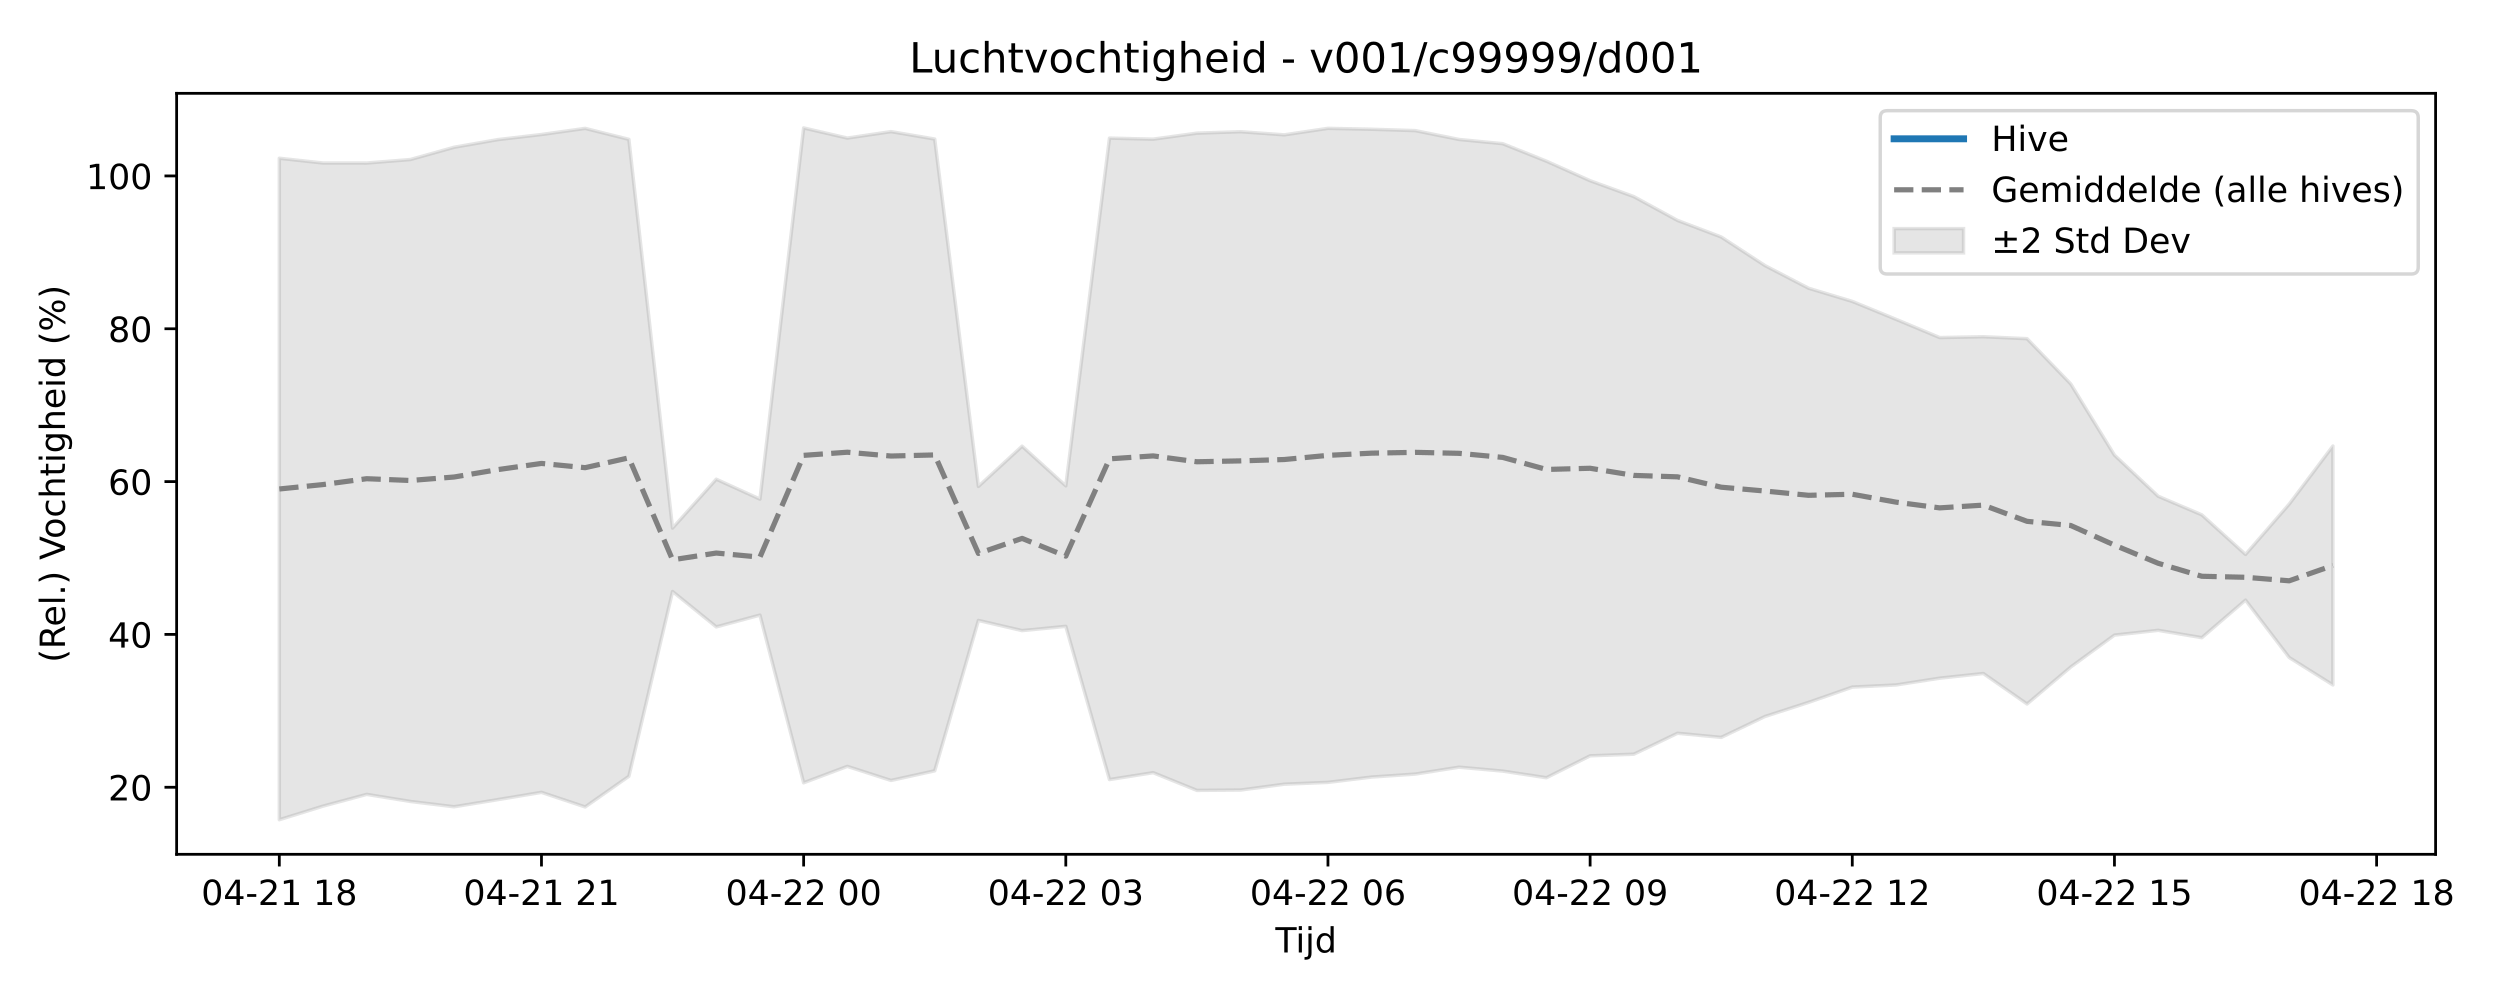
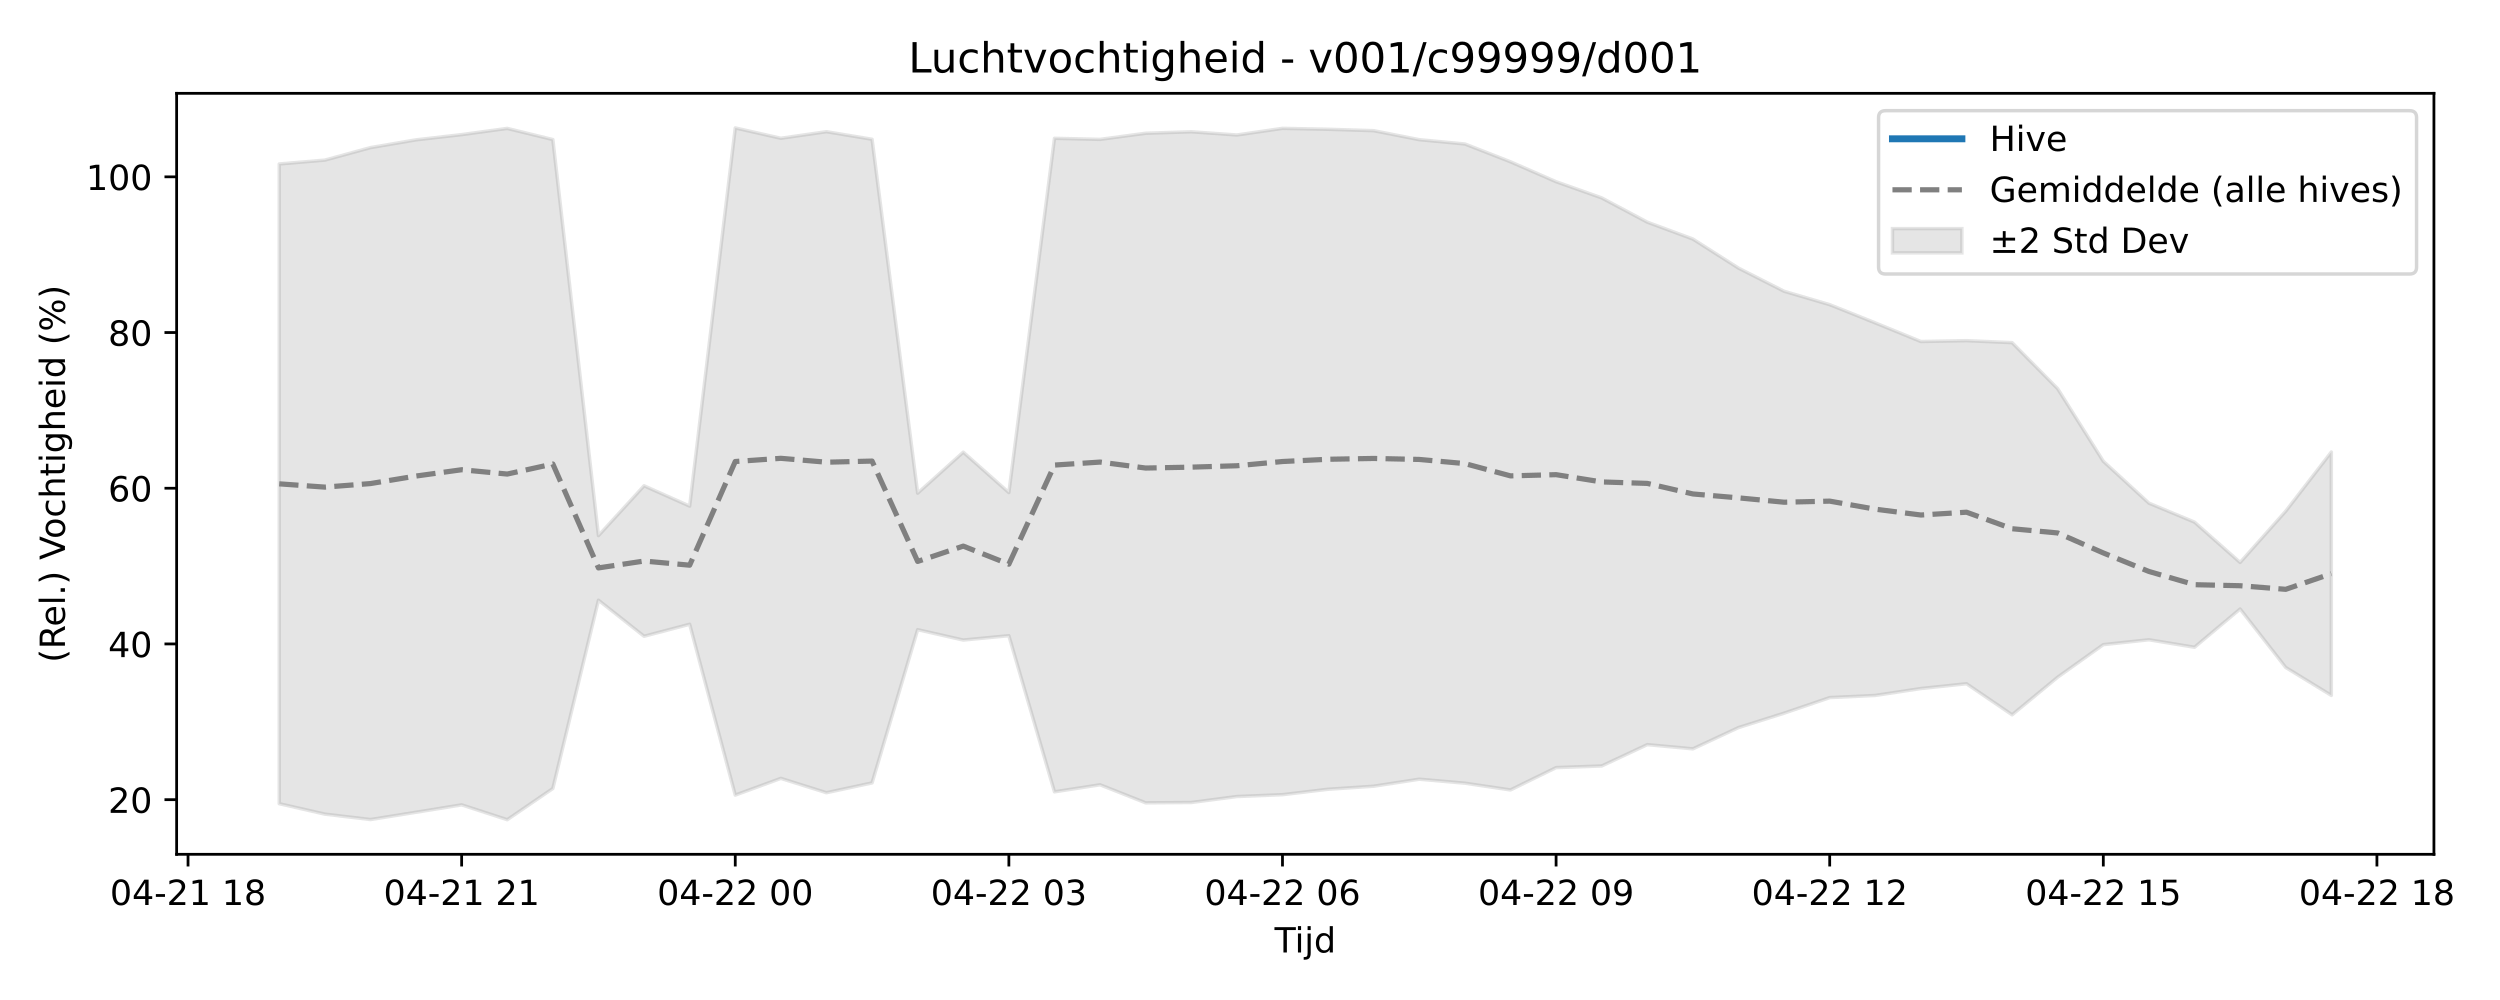
<svg xmlns="http://www.w3.org/2000/svg" xmlns:xlink="http://www.w3.org/1999/xlink" width="720pt" height="288pt" viewBox="0 0 720 288" version="1.1">
  <defs>
    <style type="text/css">*{stroke-linejoin: round; stroke-linecap: butt}</style>
  </defs>
  <g id="figure_1">
    <g id="patch_1">
      <path d="M 0 288  L 720 288  L 720 0  L 0 0  z " style="fill: #ffffff" />
    </g>
    <g id="axes_1">
      <g id="patch_2">
-         <path d="M 50.87 246.04  L 701.451 246.04  L 701.451 26.88  L 50.87 26.88  z " style="fill: #ffffff" />
+         <path d="M 50.87 246.04  L 700.971 246.04  L 700.971 26.88  L 50.87 26.88  z " style="fill: #ffffff" />
      </g>
      <g id="FillBetweenPolyCollection_1">
        <defs>
-           <path id="m9d5ec2660a" d="M 80.442 -242.424  L 80.442 -51.922  L 93.026 -55.831  L 105.609 -59.218  L 118.193 -57.177  L 130.777 -55.649  L 143.361 -57.706  L 155.944 -59.8  L 168.528 -55.598  L 181.112 -64.424  L 193.696 -117.65  L 206.279 -107.456  L 218.863 -110.847  L 231.447 -62.554  L 244.031 -67.284  L 256.615 -63.228  L 269.198 -66.004  L 281.782 -109.317  L 294.366 -106.383  L 306.95 -107.613  L 319.533 -63.48  L 332.117 -65.472  L 344.701 -60.367  L 357.285 -60.465  L 369.868 -62.15  L 382.452 -62.674  L 395.036 -64.206  L 407.62 -65.066  L 420.203 -67.052  L 432.787 -65.922  L 445.371 -64.011  L 457.955 -70.328  L 470.539 -70.791  L 483.122 -76.82  L 495.706 -75.627  L 508.29 -81.644  L 520.874 -85.718  L 533.457 -90.118  L 546.041 -90.728  L 558.625 -92.684  L 571.209 -94.032  L 583.792 -85.253  L 596.376 -95.896  L 608.96 -105.088  L 621.544 -106.466  L 634.127 -104.348  L 646.711 -115.164  L 659.295 -98.63  L 671.879 -90.738  L 671.879 -159.544  L 671.879 -159.544  L 659.295 -142.825  L 646.711 -128.321  L 634.127 -139.724  L 621.544 -145.088  L 608.96 -156.932  L 596.376 -177.421  L 583.792 -190.46  L 571.209 -191.023  L 558.625 -190.78  L 546.041 -196.038  L 533.457 -201.196  L 520.874 -204.985  L 508.29 -211.529  L 495.706 -219.746  L 483.122 -224.52  L 470.539 -231.38  L 457.955 -235.951  L 445.371 -241.583  L 432.787 -246.617  L 420.203 -247.835  L 407.62 -250.382  L 395.036 -250.778  L 382.452 -251.039  L 369.868 -249.166  L 357.285 -250.069  L 344.701 -249.654  L 332.117 -247.923  L 319.533 -248.227  L 306.95 -148.073  L 294.366 -159.5  L 281.782 -147.91  L 269.198 -247.953  L 256.615 -250.094  L 244.031 -248.238  L 231.447 -251.158  L 218.863 -144.253  L 206.279 -149.991  L 193.696 -135.909  L 181.112 -247.87  L 168.528 -251.023  L 155.944 -249.266  L 143.361 -247.79  L 130.777 -245.593  L 118.193 -242.06  L 105.609 -241.046  L 93.026 -241.058  L 80.442 -242.424  z " style="stroke: #808080; stroke-opacity: 0.2" />
+           <path id="mf979c903cd" d="M 80.42 -240.776  L 80.42 -56.536  L 93.553 -53.53  L 106.687 -51.973  L 119.82 -54.07  L 132.953 -56.203  L 146.087 -51.922  L 159.22 -60.914  L 172.354 -115.14  L 185.487 -104.755  L 198.62 -108.21  L 211.754 -59.009  L 224.887 -63.827  L 238.02 -59.695  L 251.154 -62.524  L 264.287 -106.651  L 277.42 -103.662  L 290.554 -104.915  L 303.687 -59.952  L 316.82 -61.981  L 329.954 -56.78  L 343.087 -56.88  L 356.22 -58.597  L 369.354 -59.13  L 382.487 -60.692  L 395.62 -61.568  L 408.754 -63.591  L 421.887 -62.44  L 435.021 -60.493  L 448.154 -66.929  L 461.287 -67.4  L 474.421 -73.543  L 487.554 -72.328  L 500.687 -78.457  L 513.821 -82.608  L 526.954 -87.091  L 540.087 -87.712  L 553.221 -89.705  L 566.354 -91.078  L 579.487 -82.134  L 592.621 -92.977  L 605.754 -102.342  L 618.887 -103.746  L 632.021 -101.588  L 645.154 -112.608  L 658.288 -95.763  L 671.421 -87.723  L 671.421 -157.822  L 671.421 -157.822  L 658.288 -140.788  L 645.154 -126.011  L 632.021 -137.629  L 618.887 -143.094  L 605.754 -155.161  L 592.621 -176.035  L 579.487 -189.319  L 566.354 -189.892  L 553.221 -189.645  L 540.087 -195.002  L 526.954 -200.256  L 513.821 -204.117  L 500.687 -210.784  L 487.554 -219.155  L 474.421 -224.019  L 461.287 -231.008  L 448.154 -235.665  L 435.021 -241.403  L 421.887 -246.531  L 408.754 -247.772  L 395.62 -250.368  L 382.487 -250.771  L 369.354 -251.037  L 356.22 -249.128  L 343.087 -250.048  L 329.954 -249.625  L 316.82 -247.862  L 303.687 -248.172  L 290.554 -146.135  L 277.42 -157.777  L 264.287 -145.969  L 251.154 -247.893  L 238.02 -250.074  L 224.887 -248.183  L 211.754 -251.158  L 198.62 -142.243  L 185.487 -148.089  L 172.354 -133.743  L 159.22 -247.809  L 146.087 -251.021  L 132.953 -249.231  L 119.82 -247.727  L 106.687 -245.488  L 93.553 -241.889  L 80.42 -240.776  z " style="stroke: #808080; stroke-opacity: 0.2" />
        </defs>
-         <g clip-path="url(#p3c7516dc18)">
-           <use xlink:href="#m9d5ec2660a" x="0" y="288" style="fill: #808080; fill-opacity: 0.2; stroke: #808080; stroke-opacity: 0.2" />
+         <g clip-path="url(#p09853d52ad)">
+           <use xlink:href="#mf979c903cd" x="0" y="288" style="fill: #808080; fill-opacity: 0.2; stroke: #808080; stroke-opacity: 0.2" />
        </g>
      </g>
      <g id="matplotlib.axis_1">
        <g id="xtick_1">
          <g id="line2d_1">
            <defs>
-               <path id="m59878575d3" d="M 0 0  L 0 3.5  " style="stroke: #000000; stroke-width: 0.8" />
-             </defs>
-             <g>
-               <use xlink:href="#m59878575d3" x="80.442" y="246.04" style="stroke: #000000; stroke-width: 0.8" />
+               <path id="ma075dbc2ef" d="M 0 0  L 0 3.5  " style="stroke: #000000; stroke-width: 0.8" />
+             </defs>
+             <g>
+               <use xlink:href="#ma075dbc2ef" x="54.153" y="246.04" style="stroke: #000000; stroke-width: 0.8" />
            </g>
          </g>
          <g id="text_1">
-             <g transform="translate(57.96138 260.6384) scale(0.1 -0.1)">
+             <g transform="translate(31.67287 260.6384) scale(0.1 -0.1)">
              <defs>
                <path id="DejaVuSans-30" d="M 2034 4250  Q 1547 4250 1301 3770  Q 1056 3291 1056 2328  Q 1056 1369 1301 889  Q 1547 409 2034 409  Q 2525 409 2770 889  Q 3016 1369 3016 2328  Q 3016 3291 2770 3770  Q 2525 4250 2034 4250  z M 2034 4750  Q 2819 4750 3233 4129  Q 3647 3509 3647 2328  Q 3647 1150 3233 529  Q 2819 -91 2034 -91  Q 1250 -91 836 529  Q 422 1150 422 2328  Q 422 3509 836 4129  Q 1250 4750 2034 4750  z " transform="scale(0.015625)" />
                <path id="DejaVuSans-34" d="M 2419 4116  L 825 1625  L 2419 1625  L 2419 4116  z M 2253 4666  L 3047 4666  L 3047 1625  L 3713 1625  L 3713 1100  L 3047 1100  L 3047 0  L 2419 0  L 2419 1100  L 313 1100  L 313 1709  L 2253 4666  z " transform="scale(0.015625)" />
                <path id="DejaVuSans-2d" d="M 313 2009  L 1997 2009  L 1997 1497  L 313 1497  L 313 2009  z " transform="scale(0.015625)" />
                <path id="DejaVuSans-32" d="M 1228 531  L 3431 531  L 3431 0  L 469 0  L 469 531  Q 828 903 1448 1529  Q 2069 2156 2228 2338  Q 2531 2678 2651 2914  Q 2772 3150 2772 3378  Q 2772 3750 2511 3984  Q 2250 4219 1831 4219  Q 1534 4219 1204 4116  Q 875 4013 500 3803  L 500 4441  Q 881 4594 1212 4672  Q 1544 4750 1819 4750  Q 2544 4750 2975 4387  Q 3406 4025 3406 3419  Q 3406 3131 3298 2873  Q 3191 2616 2906 2266  Q 2828 2175 2409 1742  Q 1991 1309 1228 531  z " transform="scale(0.015625)" />
                <path id="DejaVuSans-31" d="M 794 531  L 1825 531  L 1825 4091  L 703 3866  L 703 4441  L 1819 4666  L 2450 4666  L 2450 531  L 3481 531  L 3481 0  L 794 0  L 794 531  z " transform="scale(0.015625)" />
                <path id="DejaVuSans-20" transform="scale(0.015625)" />
                <path id="DejaVuSans-38" d="M 2034 2216  Q 1584 2216 1326 1975  Q 1069 1734 1069 1313  Q 1069 891 1326 650  Q 1584 409 2034 409  Q 2484 409 2743 651  Q 3003 894 3003 1313  Q 3003 1734 2745 1975  Q 2488 2216 2034 2216  z M 1403 2484  Q 997 2584 770 2862  Q 544 3141 544 3541  Q 544 4100 942 4425  Q 1341 4750 2034 4750  Q 2731 4750 3128 4425  Q 3525 4100 3525 3541  Q 3525 3141 3298 2862  Q 3072 2584 2669 2484  Q 3125 2378 3379 2068  Q 3634 1759 3634 1313  Q 3634 634 3220 271  Q 2806 -91 2034 -91  Q 1263 -91 848 271  Q 434 634 434 1313  Q 434 1759 690 2068  Q 947 2378 1403 2484  z M 1172 3481  Q 1172 3119 1398 2916  Q 1625 2713 2034 2713  Q 2441 2713 2670 2916  Q 2900 3119 2900 3481  Q 2900 3844 2670 4047  Q 2441 4250 2034 4250  Q 1625 4250 1398 4047  Q 1172 3844 1172 3481  z " transform="scale(0.015625)" />
              </defs>
              <use xlink:href="#DejaVuSans-30" />
              <use xlink:href="#DejaVuSans-34" transform="translate(63.62305 0)" />
              <use xlink:href="#DejaVuSans-2d" transform="translate(127.2461 0)" />
              <use xlink:href="#DejaVuSans-32" transform="translate(163.3301 0)" />
              <use xlink:href="#DejaVuSans-31" transform="translate(226.9531 0)" />
              <use xlink:href="#DejaVuSans-20" transform="translate(290.5762 0)" />
              <use xlink:href="#DejaVuSans-31" transform="translate(322.3633 0)" />
              <use xlink:href="#DejaVuSans-38" transform="translate(385.9863 0)" />
            </g>
          </g>
        </g>
        <g id="xtick_2">
          <g id="line2d_2">
            <g>
-               <use xlink:href="#m59878575d3" x="155.944" y="246.04" style="stroke: #000000; stroke-width: 0.8" />
+               <use xlink:href="#ma075dbc2ef" x="132.953" y="246.04" style="stroke: #000000; stroke-width: 0.8" />
            </g>
          </g>
          <g id="text_2">
-             <g transform="translate(133.464 260.6384) scale(0.1 -0.1)">
+             <g transform="translate(110.473 260.6384) scale(0.1 -0.1)">
              <use xlink:href="#DejaVuSans-30" />
              <use xlink:href="#DejaVuSans-34" transform="translate(63.62305 0)" />
              <use xlink:href="#DejaVuSans-2d" transform="translate(127.2461 0)" />
              <use xlink:href="#DejaVuSans-32" transform="translate(163.3301 0)" />
              <use xlink:href="#DejaVuSans-31" transform="translate(226.9531 0)" />
              <use xlink:href="#DejaVuSans-20" transform="translate(290.5762 0)" />
              <use xlink:href="#DejaVuSans-32" transform="translate(322.3633 0)" />
              <use xlink:href="#DejaVuSans-31" transform="translate(385.9863 0)" />
            </g>
          </g>
        </g>
        <g id="xtick_3">
          <g id="line2d_3">
            <g>
-               <use xlink:href="#m59878575d3" x="231.447" y="246.04" style="stroke: #000000; stroke-width: 0.8" />
+               <use xlink:href="#ma075dbc2ef" x="211.754" y="246.04" style="stroke: #000000; stroke-width: 0.8" />
            </g>
          </g>
          <g id="text_3">
-             <g transform="translate(208.9665 260.6384) scale(0.1 -0.1)">
+             <g transform="translate(189.2731 260.6384) scale(0.1 -0.1)">
              <use xlink:href="#DejaVuSans-30" />
              <use xlink:href="#DejaVuSans-34" transform="translate(63.62305 0)" />
              <use xlink:href="#DejaVuSans-2d" transform="translate(127.2461 0)" />
              <use xlink:href="#DejaVuSans-32" transform="translate(163.3301 0)" />
              <use xlink:href="#DejaVuSans-32" transform="translate(226.9531 0)" />
              <use xlink:href="#DejaVuSans-20" transform="translate(290.5762 0)" />
              <use xlink:href="#DejaVuSans-30" transform="translate(322.3633 0)" />
              <use xlink:href="#DejaVuSans-30" transform="translate(385.9863 0)" />
            </g>
          </g>
        </g>
        <g id="xtick_4">
          <g id="line2d_4">
            <g>
-               <use xlink:href="#m59878575d3" x="306.95" y="246.04" style="stroke: #000000; stroke-width: 0.8" />
+               <use xlink:href="#ma075dbc2ef" x="290.554" y="246.04" style="stroke: #000000; stroke-width: 0.8" />
            </g>
          </g>
          <g id="text_4">
-             <g transform="translate(284.4691 260.6384) scale(0.1 -0.1)">
+             <g transform="translate(268.0732 260.6384) scale(0.1 -0.1)">
              <defs>
                <path id="DejaVuSans-33" d="M 2597 2516  Q 3050 2419 3304 2112  Q 3559 1806 3559 1356  Q 3559 666 3084 287  Q 2609 -91 1734 -91  Q 1441 -91 1130 -33  Q 819 25 488 141  L 488 750  Q 750 597 1062 519  Q 1375 441 1716 441  Q 2309 441 2620 675  Q 2931 909 2931 1356  Q 2931 1769 2642 2001  Q 2353 2234 1838 2234  L 1294 2234  L 1294 2753  L 1863 2753  Q 2328 2753 2575 2939  Q 2822 3125 2822 3475  Q 2822 3834 2567 4026  Q 2313 4219 1838 4219  Q 1578 4219 1281 4162  Q 984 4106 628 3988  L 628 4550  Q 988 4650 1302 4700  Q 1616 4750 1894 4750  Q 2613 4750 3031 4423  Q 3450 4097 3450 3541  Q 3450 3153 3228 2886  Q 3006 2619 2597 2516  z " transform="scale(0.015625)" />
              </defs>
              <use xlink:href="#DejaVuSans-30" />
              <use xlink:href="#DejaVuSans-34" transform="translate(63.62305 0)" />
              <use xlink:href="#DejaVuSans-2d" transform="translate(127.2461 0)" />
              <use xlink:href="#DejaVuSans-32" transform="translate(163.3301 0)" />
              <use xlink:href="#DejaVuSans-32" transform="translate(226.9531 0)" />
              <use xlink:href="#DejaVuSans-20" transform="translate(290.5762 0)" />
              <use xlink:href="#DejaVuSans-30" transform="translate(322.3633 0)" />
              <use xlink:href="#DejaVuSans-33" transform="translate(385.9863 0)" />
            </g>
          </g>
        </g>
        <g id="xtick_5">
          <g id="line2d_5">
            <g>
-               <use xlink:href="#m59878575d3" x="382.452" y="246.04" style="stroke: #000000; stroke-width: 0.8" />
+               <use xlink:href="#ma075dbc2ef" x="369.354" y="246.04" style="stroke: #000000; stroke-width: 0.8" />
            </g>
          </g>
          <g id="text_5">
-             <g transform="translate(359.9717 260.6384) scale(0.1 -0.1)">
+             <g transform="translate(346.8733 260.6384) scale(0.1 -0.1)">
              <defs>
                <path id="DejaVuSans-36" d="M 2113 2584  Q 1688 2584 1439 2293  Q 1191 2003 1191 1497  Q 1191 994 1439 701  Q 1688 409 2113 409  Q 2538 409 2786 701  Q 3034 994 3034 1497  Q 3034 2003 2786 2293  Q 2538 2584 2113 2584  z M 3366 4563  L 3366 3988  Q 3128 4100 2886 4159  Q 2644 4219 2406 4219  Q 1781 4219 1451 3797  Q 1122 3375 1075 2522  Q 1259 2794 1537 2939  Q 1816 3084 2150 3084  Q 2853 3084 3261 2657  Q 3669 2231 3669 1497  Q 3669 778 3244 343  Q 2819 -91 2113 -91  Q 1303 -91 875 529  Q 447 1150 447 2328  Q 447 3434 972 4092  Q 1497 4750 2381 4750  Q 2619 4750 2861 4703  Q 3103 4656 3366 4563  z " transform="scale(0.015625)" />
              </defs>
              <use xlink:href="#DejaVuSans-30" />
              <use xlink:href="#DejaVuSans-34" transform="translate(63.62305 0)" />
              <use xlink:href="#DejaVuSans-2d" transform="translate(127.2461 0)" />
              <use xlink:href="#DejaVuSans-32" transform="translate(163.3301 0)" />
              <use xlink:href="#DejaVuSans-32" transform="translate(226.9531 0)" />
              <use xlink:href="#DejaVuSans-20" transform="translate(290.5762 0)" />
              <use xlink:href="#DejaVuSans-30" transform="translate(322.3633 0)" />
              <use xlink:href="#DejaVuSans-36" transform="translate(385.9863 0)" />
            </g>
          </g>
        </g>
        <g id="xtick_6">
          <g id="line2d_6">
            <g>
-               <use xlink:href="#m59878575d3" x="457.955" y="246.04" style="stroke: #000000; stroke-width: 0.8" />
+               <use xlink:href="#ma075dbc2ef" x="448.154" y="246.04" style="stroke: #000000; stroke-width: 0.8" />
            </g>
          </g>
          <g id="text_6">
-             <g transform="translate(435.4743 260.6384) scale(0.1 -0.1)">
+             <g transform="translate(425.6734 260.6384) scale(0.1 -0.1)">
              <defs>
                <path id="DejaVuSans-39" d="M 703 97  L 703 672  Q 941 559 1184 500  Q 1428 441 1663 441  Q 2288 441 2617 861  Q 2947 1281 2994 2138  Q 2813 1869 2534 1725  Q 2256 1581 1919 1581  Q 1219 1581 811 2004  Q 403 2428 403 3163  Q 403 3881 828 4315  Q 1253 4750 1959 4750  Q 2769 4750 3195 4129  Q 3622 3509 3622 2328  Q 3622 1225 3098 567  Q 2575 -91 1691 -91  Q 1453 -91 1209 -44  Q 966 3 703 97  z M 1959 2075  Q 2384 2075 2632 2365  Q 2881 2656 2881 3163  Q 2881 3666 2632 3958  Q 2384 4250 1959 4250  Q 1534 4250 1286 3958  Q 1038 3666 1038 3163  Q 1038 2656 1286 2365  Q 1534 2075 1959 2075  z " transform="scale(0.015625)" />
              </defs>
              <use xlink:href="#DejaVuSans-30" />
              <use xlink:href="#DejaVuSans-34" transform="translate(63.62305 0)" />
              <use xlink:href="#DejaVuSans-2d" transform="translate(127.2461 0)" />
              <use xlink:href="#DejaVuSans-32" transform="translate(163.3301 0)" />
              <use xlink:href="#DejaVuSans-32" transform="translate(226.9531 0)" />
              <use xlink:href="#DejaVuSans-20" transform="translate(290.5762 0)" />
              <use xlink:href="#DejaVuSans-30" transform="translate(322.3633 0)" />
              <use xlink:href="#DejaVuSans-39" transform="translate(385.9863 0)" />
            </g>
          </g>
        </g>
        <g id="xtick_7">
          <g id="line2d_7">
            <g>
-               <use xlink:href="#m59878575d3" x="533.457" y="246.04" style="stroke: #000000; stroke-width: 0.8" />
+               <use xlink:href="#ma075dbc2ef" x="526.954" y="246.04" style="stroke: #000000; stroke-width: 0.8" />
            </g>
          </g>
          <g id="text_7">
-             <g transform="translate(510.9769 260.6384) scale(0.1 -0.1)">
+             <g transform="translate(504.4735 260.6384) scale(0.1 -0.1)">
              <use xlink:href="#DejaVuSans-30" />
              <use xlink:href="#DejaVuSans-34" transform="translate(63.62305 0)" />
              <use xlink:href="#DejaVuSans-2d" transform="translate(127.2461 0)" />
              <use xlink:href="#DejaVuSans-32" transform="translate(163.3301 0)" />
              <use xlink:href="#DejaVuSans-32" transform="translate(226.9531 0)" />
              <use xlink:href="#DejaVuSans-20" transform="translate(290.5762 0)" />
              <use xlink:href="#DejaVuSans-31" transform="translate(322.3633 0)" />
              <use xlink:href="#DejaVuSans-32" transform="translate(385.9863 0)" />
            </g>
          </g>
        </g>
        <g id="xtick_8">
          <g id="line2d_8">
            <g>
-               <use xlink:href="#m59878575d3" x="608.96" y="246.04" style="stroke: #000000; stroke-width: 0.8" />
+               <use xlink:href="#ma075dbc2ef" x="605.754" y="246.04" style="stroke: #000000; stroke-width: 0.8" />
            </g>
          </g>
          <g id="text_8">
-             <g transform="translate(586.4795 260.6384) scale(0.1 -0.1)">
+             <g transform="translate(583.2736 260.6384) scale(0.1 -0.1)">
              <defs>
                <path id="DejaVuSans-35" d="M 691 4666  L 3169 4666  L 3169 4134  L 1269 4134  L 1269 2991  Q 1406 3038 1543 3061  Q 1681 3084 1819 3084  Q 2600 3084 3056 2656  Q 3513 2228 3513 1497  Q 3513 744 3044 326  Q 2575 -91 1722 -91  Q 1428 -91 1123 -41  Q 819 9 494 109  L 494 744  Q 775 591 1075 516  Q 1375 441 1709 441  Q 2250 441 2565 725  Q 2881 1009 2881 1497  Q 2881 1984 2565 2268  Q 2250 2553 1709 2553  Q 1456 2553 1204 2497  Q 953 2441 691 2322  L 691 4666  z " transform="scale(0.015625)" />
              </defs>
              <use xlink:href="#DejaVuSans-30" />
              <use xlink:href="#DejaVuSans-34" transform="translate(63.62305 0)" />
              <use xlink:href="#DejaVuSans-2d" transform="translate(127.2461 0)" />
              <use xlink:href="#DejaVuSans-32" transform="translate(163.3301 0)" />
              <use xlink:href="#DejaVuSans-32" transform="translate(226.9531 0)" />
              <use xlink:href="#DejaVuSans-20" transform="translate(290.5762 0)" />
              <use xlink:href="#DejaVuSans-31" transform="translate(322.3633 0)" />
              <use xlink:href="#DejaVuSans-35" transform="translate(385.9863 0)" />
            </g>
          </g>
        </g>
        <g id="xtick_9">
          <g id="line2d_9">
            <g>
-               <use xlink:href="#m59878575d3" x="684.463" y="246.04" style="stroke: #000000; stroke-width: 0.8" />
+               <use xlink:href="#ma075dbc2ef" x="684.554" y="246.04" style="stroke: #000000; stroke-width: 0.8" />
            </g>
          </g>
          <g id="text_9">
-             <g transform="translate(661.982 260.6384) scale(0.1 -0.1)">
+             <g transform="translate(662.0738 260.6384) scale(0.1 -0.1)">
              <use xlink:href="#DejaVuSans-30" />
              <use xlink:href="#DejaVuSans-34" transform="translate(63.62305 0)" />
              <use xlink:href="#DejaVuSans-2d" transform="translate(127.2461 0)" />
              <use xlink:href="#DejaVuSans-32" transform="translate(163.3301 0)" />
              <use xlink:href="#DejaVuSans-32" transform="translate(226.9531 0)" />
              <use xlink:href="#DejaVuSans-20" transform="translate(290.5762 0)" />
              <use xlink:href="#DejaVuSans-31" transform="translate(322.3633 0)" />
              <use xlink:href="#DejaVuSans-38" transform="translate(385.9863 0)" />
            </g>
          </g>
        </g>
        <g id="text_10">
-           <g transform="translate(367.3103 274.3166) scale(0.1 -0.1)">
+           <g transform="translate(367.0705 274.3166) scale(0.1 -0.1)">
            <defs>
              <path id="DejaVuSans-54" d="M -19 4666  L 3928 4666  L 3928 4134  L 2272 4134  L 2272 0  L 1638 0  L 1638 4134  L -19 4134  L -19 4666  z " transform="scale(0.015625)" />
              <path id="DejaVuSans-69" d="M 603 3500  L 1178 3500  L 1178 0  L 603 0  L 603 3500  z M 603 4863  L 1178 4863  L 1178 4134  L 603 4134  L 603 4863  z " transform="scale(0.015625)" />
              <path id="DejaVuSans-6a" d="M 603 3500  L 1178 3500  L 1178 -63  Q 1178 -731 923 -1031  Q 669 -1331 103 -1331  L -116 -1331  L -116 -844  L 38 -844  Q 366 -844 484 -692  Q 603 -541 603 -63  L 603 3500  z M 603 4863  L 1178 4863  L 1178 4134  L 603 4134  L 603 4863  z " transform="scale(0.015625)" />
              <path id="DejaVuSans-64" d="M 2906 2969  L 2906 4863  L 3481 4863  L 3481 0  L 2906 0  L 2906 525  Q 2725 213 2448 61  Q 2172 -91 1784 -91  Q 1150 -91 751 415  Q 353 922 353 1747  Q 353 2572 751 3078  Q 1150 3584 1784 3584  Q 2172 3584 2448 3432  Q 2725 3281 2906 2969  z M 947 1747  Q 947 1113 1208 752  Q 1469 391 1925 391  Q 2381 391 2643 752  Q 2906 1113 2906 1747  Q 2906 2381 2643 2742  Q 2381 3103 1925 3103  Q 1469 3103 1208 2742  Q 947 2381 947 1747  z " transform="scale(0.015625)" />
            </defs>
            <use xlink:href="#DejaVuSans-54" />
            <use xlink:href="#DejaVuSans-69" transform="translate(57.95898 0)" />
            <use xlink:href="#DejaVuSans-6a" transform="translate(85.74219 0)" />
            <use xlink:href="#DejaVuSans-64" transform="translate(113.5254 0)" />
          </g>
        </g>
      </g>
      <g id="matplotlib.axis_2">
        <g id="ytick_1">
          <g id="line2d_10">
            <defs>
-               <path id="m6503b7d56a" d="M 0 0  L -3.5 0  " style="stroke: #000000; stroke-width: 0.8" />
-             </defs>
-             <g>
-               <use xlink:href="#m6503b7d56a" x="50.87" y="226.729" style="stroke: #000000; stroke-width: 0.8" />
+               <path id="mfeed3ccf2f" d="M 0 0  L -3.5 0  " style="stroke: #000000; stroke-width: 0.8" />
+             </defs>
+             <g>
+               <use xlink:href="#mfeed3ccf2f" x="50.87" y="230.298" style="stroke: #000000; stroke-width: 0.8" />
            </g>
          </g>
          <g id="text_11">
-             <g transform="translate(31.145 230.5282) scale(0.1 -0.1)">
+             <g transform="translate(31.145 234.0977) scale(0.1 -0.1)">
              <use xlink:href="#DejaVuSans-32" />
              <use xlink:href="#DejaVuSans-30" transform="translate(63.62305 0)" />
            </g>
          </g>
        </g>
        <g id="ytick_2">
          <g id="line2d_11">
            <g>
-               <use xlink:href="#m6503b7d56a" x="50.87" y="182.714" style="stroke: #000000; stroke-width: 0.8" />
+               <use xlink:href="#mfeed3ccf2f" x="50.87" y="185.456" style="stroke: #000000; stroke-width: 0.8" />
            </g>
          </g>
          <g id="text_12">
-             <g transform="translate(31.145 186.5135) scale(0.1 -0.1)">
+             <g transform="translate(31.145 189.2556) scale(0.1 -0.1)">
              <use xlink:href="#DejaVuSans-34" />
              <use xlink:href="#DejaVuSans-30" transform="translate(63.62305 0)" />
            </g>
          </g>
        </g>
        <g id="ytick_3">
          <g id="line2d_12">
            <g>
-               <use xlink:href="#m6503b7d56a" x="50.87" y="138.7" style="stroke: #000000; stroke-width: 0.8" />
+               <use xlink:href="#mfeed3ccf2f" x="50.87" y="140.614" style="stroke: #000000; stroke-width: 0.8" />
            </g>
          </g>
          <g id="text_13">
-             <g transform="translate(31.145 142.4988) scale(0.1 -0.1)">
+             <g transform="translate(31.145 144.4135) scale(0.1 -0.1)">
              <use xlink:href="#DejaVuSans-36" />
              <use xlink:href="#DejaVuSans-30" transform="translate(63.62305 0)" />
            </g>
          </g>
        </g>
        <g id="ytick_4">
          <g id="line2d_13">
            <g>
-               <use xlink:href="#m6503b7d56a" x="50.87" y="94.685" style="stroke: #000000; stroke-width: 0.8" />
+               <use xlink:href="#mfeed3ccf2f" x="50.87" y="95.772" style="stroke: #000000; stroke-width: 0.8" />
            </g>
          </g>
          <g id="text_14">
-             <g transform="translate(31.145 98.48408) scale(0.1 -0.1)">
+             <g transform="translate(31.145 99.57143) scale(0.1 -0.1)">
              <use xlink:href="#DejaVuSans-38" />
              <use xlink:href="#DejaVuSans-30" transform="translate(63.62305 0)" />
            </g>
          </g>
        </g>
        <g id="ytick_5">
          <g id="line2d_14">
            <g>
-               <use xlink:href="#m6503b7d56a" x="50.87" y="50.67" style="stroke: #000000; stroke-width: 0.8" />
+               <use xlink:href="#mfeed3ccf2f" x="50.87" y="50.93" style="stroke: #000000; stroke-width: 0.8" />
            </g>
          </g>
          <g id="text_15">
-             <g transform="translate(24.7825 54.46938) scale(0.1 -0.1)">
+             <g transform="translate(24.7825 54.72933) scale(0.1 -0.1)">
              <use xlink:href="#DejaVuSans-31" />
              <use xlink:href="#DejaVuSans-30" transform="translate(63.62305 0)" />
              <use xlink:href="#DejaVuSans-30" transform="translate(127.2461 0)" />
            </g>
          </g>
        </g>
        <g id="text_16">
          <g transform="translate(18.70281 190.8381) rotate(-90) scale(0.1 -0.1)">
            <defs>
              <path id="DejaVuSans-28" d="M 1984 4856  Q 1566 4138 1362 3434  Q 1159 2731 1159 2009  Q 1159 1288 1364 580  Q 1569 -128 1984 -844  L 1484 -844  Q 1016 -109 783 600  Q 550 1309 550 2009  Q 550 2706 781 3412  Q 1013 4119 1484 4856  L 1984 4856  z " transform="scale(0.015625)" />
              <path id="DejaVuSans-52" d="M 2841 2188  Q 3044 2119 3236 1894  Q 3428 1669 3622 1275  L 4263 0  L 3584 0  L 2988 1197  Q 2756 1666 2539 1819  Q 2322 1972 1947 1972  L 1259 1972  L 1259 0  L 628 0  L 628 4666  L 2053 4666  Q 2853 4666 3247 4331  Q 3641 3997 3641 3322  Q 3641 2881 3436 2590  Q 3231 2300 2841 2188  z M 1259 4147  L 1259 2491  L 2053 2491  Q 2509 2491 2742 2702  Q 2975 2913 2975 3322  Q 2975 3731 2742 3939  Q 2509 4147 2053 4147  L 1259 4147  z " transform="scale(0.015625)" />
              <path id="DejaVuSans-65" d="M 3597 1894  L 3597 1613  L 953 1613  Q 991 1019 1311 708  Q 1631 397 2203 397  Q 2534 397 2845 478  Q 3156 559 3463 722  L 3463 178  Q 3153 47 2828 -22  Q 2503 -91 2169 -91  Q 1331 -91 842 396  Q 353 884 353 1716  Q 353 2575 817 3079  Q 1281 3584 2069 3584  Q 2775 3584 3186 3129  Q 3597 2675 3597 1894  z M 3022 2063  Q 3016 2534 2758 2815  Q 2500 3097 2075 3097  Q 1594 3097 1305 2825  Q 1016 2553 972 2059  L 3022 2063  z " transform="scale(0.015625)" />
              <path id="DejaVuSans-6c" d="M 603 4863  L 1178 4863  L 1178 0  L 603 0  L 603 4863  z " transform="scale(0.015625)" />
              <path id="DejaVuSans-2e" d="M 684 794  L 1344 794  L 1344 0  L 684 0  L 684 794  z " transform="scale(0.015625)" />
              <path id="DejaVuSans-29" d="M 513 4856  L 1013 4856  Q 1481 4119 1714 3412  Q 1947 2706 1947 2009  Q 1947 1309 1714 600  Q 1481 -109 1013 -844  L 513 -844  Q 928 -128 1133 580  Q 1338 1288 1338 2009  Q 1338 2731 1133 3434  Q 928 4138 513 4856  z " transform="scale(0.015625)" />
              <path id="DejaVuSans-56" d="M 1831 0  L 50 4666  L 709 4666  L 2188 738  L 3669 4666  L 4325 4666  L 2547 0  L 1831 0  z " transform="scale(0.015625)" />
              <path id="DejaVuSans-6f" d="M 1959 3097  Q 1497 3097 1228 2736  Q 959 2375 959 1747  Q 959 1119 1226 758  Q 1494 397 1959 397  Q 2419 397 2687 759  Q 2956 1122 2956 1747  Q 2956 2369 2687 2733  Q 2419 3097 1959 3097  z M 1959 3584  Q 2709 3584 3137 3096  Q 3566 2609 3566 1747  Q 3566 888 3137 398  Q 2709 -91 1959 -91  Q 1206 -91 779 398  Q 353 888 353 1747  Q 353 2609 779 3096  Q 1206 3584 1959 3584  z " transform="scale(0.015625)" />
              <path id="DejaVuSans-63" d="M 3122 3366  L 3122 2828  Q 2878 2963 2633 3030  Q 2388 3097 2138 3097  Q 1578 3097 1268 2742  Q 959 2388 959 1747  Q 959 1106 1268 751  Q 1578 397 2138 397  Q 2388 397 2633 464  Q 2878 531 3122 666  L 3122 134  Q 2881 22 2623 -34  Q 2366 -91 2075 -91  Q 1284 -91 818 406  Q 353 903 353 1747  Q 353 2603 823 3093  Q 1294 3584 2113 3584  Q 2378 3584 2631 3529  Q 2884 3475 3122 3366  z " transform="scale(0.015625)" />
              <path id="DejaVuSans-68" d="M 3513 2113  L 3513 0  L 2938 0  L 2938 2094  Q 2938 2591 2744 2837  Q 2550 3084 2163 3084  Q 1697 3084 1428 2787  Q 1159 2491 1159 1978  L 1159 0  L 581 0  L 581 4863  L 1159 4863  L 1159 2956  Q 1366 3272 1645 3428  Q 1925 3584 2291 3584  Q 2894 3584 3203 3211  Q 3513 2838 3513 2113  z " transform="scale(0.015625)" />
              <path id="DejaVuSans-74" d="M 1172 4494  L 1172 3500  L 2356 3500  L 2356 3053  L 1172 3053  L 1172 1153  Q 1172 725 1289 603  Q 1406 481 1766 481  L 2356 481  L 2356 0  L 1766 0  Q 1100 0 847 248  Q 594 497 594 1153  L 594 3053  L 172 3053  L 172 3500  L 594 3500  L 594 4494  L 1172 4494  z " transform="scale(0.015625)" />
              <path id="DejaVuSans-67" d="M 2906 1791  Q 2906 2416 2648 2759  Q 2391 3103 1925 3103  Q 1463 3103 1205 2759  Q 947 2416 947 1791  Q 947 1169 1205 825  Q 1463 481 1925 481  Q 2391 481 2648 825  Q 2906 1169 2906 1791  z M 3481 434  Q 3481 -459 3084 -895  Q 2688 -1331 1869 -1331  Q 1566 -1331 1297 -1286  Q 1028 -1241 775 -1147  L 775 -588  Q 1028 -725 1275 -790  Q 1522 -856 1778 -856  Q 2344 -856 2625 -561  Q 2906 -266 2906 331  L 2906 616  Q 2728 306 2450 153  Q 2172 0 1784 0  Q 1141 0 747 490  Q 353 981 353 1791  Q 353 2603 747 3093  Q 1141 3584 1784 3584  Q 2172 3584 2450 3431  Q 2728 3278 2906 2969  L 2906 3500  L 3481 3500  L 3481 434  z " transform="scale(0.015625)" />
              <path id="DejaVuSans-25" d="M 4653 2053  Q 4381 2053 4226 1822  Q 4072 1591 4072 1178  Q 4072 772 4226 539  Q 4381 306 4653 306  Q 4919 306 5073 539  Q 5228 772 5228 1178  Q 5228 1588 5073 1820  Q 4919 2053 4653 2053  z M 4653 2450  Q 5147 2450 5437 2106  Q 5728 1763 5728 1178  Q 5728 594 5436 251  Q 5144 -91 4653 -91  Q 4153 -91 3862 251  Q 3572 594 3572 1178  Q 3572 1766 3864 2108  Q 4156 2450 4653 2450  z M 1428 4353  Q 1159 4353 1004 4120  Q 850 3888 850 3481  Q 850 3069 1003 2837  Q 1156 2606 1428 2606  Q 1700 2606 1854 2837  Q 2009 3069 2009 3481  Q 2009 3884 1853 4118  Q 1697 4353 1428 4353  z M 4250 4750  L 4750 4750  L 1831 -91  L 1331 -91  L 4250 4750  z M 1428 4750  Q 1922 4750 2215 4408  Q 2509 4066 2509 3481  Q 2509 2891 2217 2550  Q 1925 2209 1428 2209  Q 931 2209 642 2551  Q 353 2894 353 3481  Q 353 4063 643 4406  Q 934 4750 1428 4750  z " transform="scale(0.015625)" />
            </defs>
            <use xlink:href="#DejaVuSans-28" />
            <use xlink:href="#DejaVuSans-52" transform="translate(39.01367 0)" />
            <use xlink:href="#DejaVuSans-65" transform="translate(103.9961 0)" />
            <use xlink:href="#DejaVuSans-6c" transform="translate(165.5195 0)" />
            <use xlink:href="#DejaVuSans-2e" transform="translate(193.3027 0)" />
            <use xlink:href="#DejaVuSans-29" transform="translate(225.0898 0)" />
            <use xlink:href="#DejaVuSans-20" transform="translate(264.1035 0)" />
            <use xlink:href="#DejaVuSans-56" transform="translate(295.8906 0)" />
            <use xlink:href="#DejaVuSans-6f" transform="translate(356.5488 0)" />
            <use xlink:href="#DejaVuSans-63" transform="translate(417.7305 0)" />
            <use xlink:href="#DejaVuSans-68" transform="translate(472.7109 0)" />
            <use xlink:href="#DejaVuSans-74" transform="translate(536.0898 0)" />
            <use xlink:href="#DejaVuSans-69" transform="translate(575.2988 0)" />
            <use xlink:href="#DejaVuSans-67" transform="translate(603.082 0)" />
            <use xlink:href="#DejaVuSans-68" transform="translate(666.5586 0)" />
            <use xlink:href="#DejaVuSans-65" transform="translate(729.9375 0)" />
            <use xlink:href="#DejaVuSans-69" transform="translate(791.4609 0)" />
            <use xlink:href="#DejaVuSans-64" transform="translate(819.2441 0)" />
            <use xlink:href="#DejaVuSans-20" transform="translate(882.7207 0)" />
            <use xlink:href="#DejaVuSans-28" transform="translate(914.5078 0)" />
            <use xlink:href="#DejaVuSans-25" transform="translate(953.5215 0)" />
            <use xlink:href="#DejaVuSans-29" transform="translate(1048.541 0)" />
          </g>
        </g>
      </g>
      <g id="line2d_15">
-         <path clip-path="url(#p3c7516dc18)" style="fill: none; stroke: #1f77b4; stroke-width: 2; stroke-linecap: square" />
+         <path clip-path="url(#p09853d52ad)" style="fill: none; stroke: #1f77b4; stroke-width: 2; stroke-linecap: square" />
      </g>
      <g id="line2d_16">
-         <path d="M 80.442 140.827  L 93.026 139.555  L 105.609 137.868  L 118.193 138.382  L 130.777 137.379  L 143.361 135.252  L 155.944 133.467  L 168.528 134.689  L 181.112 131.853  L 193.696 161.22  L 206.279 159.276  L 218.863 160.45  L 231.447 131.144  L 244.031 130.239  L 256.615 131.339  L 269.198 131.021  L 281.782 159.386  L 294.366 155.058  L 306.95 160.157  L 319.533 132.146  L 332.117 131.303  L 344.701 132.99  L 357.285 132.733  L 369.868 132.342  L 382.452 131.144  L 395.036 130.508  L 407.62 130.276  L 420.203 130.557  L 432.787 131.731  L 445.371 135.203  L 457.955 134.861  L 470.539 136.915  L 483.122 137.33  L 495.706 140.313  L 508.29 141.414  L 520.874 142.649  L 533.457 142.343  L 546.041 144.617  L 558.625 146.268  L 571.209 145.473  L 583.792 150.143  L 596.376 151.342  L 608.96 156.99  L 621.544 162.223  L 634.127 165.964  L 646.711 166.258  L 659.295 167.272  L 671.879 162.859  " clip-path="url(#p3c7516dc18)" style="fill: none; stroke-dasharray: 5.55,2.4; stroke-dashoffset: 0; stroke: #808080; stroke-width: 1.5" />
+         <path d="M 80.42 139.344  L 93.553 140.29  L 106.687 139.269  L 119.82 137.102  L 132.953 135.283  L 146.087 136.529  L 159.22 133.639  L 172.354 163.559  L 185.487 161.578  L 198.62 162.774  L 211.754 132.916  L 224.887 131.995  L 238.02 133.116  L 251.154 132.792  L 264.287 161.69  L 277.42 157.281  L 290.554 162.475  L 303.687 133.938  L 316.82 133.078  L 329.954 134.797  L 343.087 134.536  L 356.22 134.137  L 369.354 132.916  L 382.487 132.269  L 395.62 132.032  L 408.754 132.319  L 421.887 133.514  L 435.021 137.052  L 448.154 136.703  L 461.287 138.796  L 474.421 139.219  L 487.554 142.259  L 500.687 143.38  L 513.821 144.638  L 526.954 144.326  L 540.087 146.643  L 553.221 148.325  L 566.354 147.515  L 579.487 152.273  L 592.621 153.494  L 605.754 159.249  L 618.887 164.58  L 632.021 168.391  L 645.154 168.69  L 658.288 169.724  L 671.421 165.228  " clip-path="url(#p09853d52ad)" style="fill: none; stroke-dasharray: 5.55,2.4; stroke-dashoffset: 0; stroke: #808080; stroke-width: 1.5" />
      </g>
      <g id="patch_3">
        <path d="M 50.87 246.04  L 50.87 26.88  " style="fill: none; stroke: #000000; stroke-width: 0.8; stroke-linejoin: miter; stroke-linecap: square" />
      </g>
      <g id="patch_4">
-         <path d="M 701.451 246.04  L 701.451 26.88  " style="fill: none; stroke: #000000; stroke-width: 0.8; stroke-linejoin: miter; stroke-linecap: square" />
+         <path d="M 700.971 246.04  L 700.971 26.88  " style="fill: none; stroke: #000000; stroke-width: 0.8; stroke-linejoin: miter; stroke-linecap: square" />
      </g>
      <g id="patch_5">
-         <path d="M 50.87 246.04  L 701.451 246.04  " style="fill: none; stroke: #000000; stroke-width: 0.8; stroke-linejoin: miter; stroke-linecap: square" />
+         <path d="M 50.87 246.04  L 700.971 246.04  " style="fill: none; stroke: #000000; stroke-width: 0.8; stroke-linejoin: miter; stroke-linecap: square" />
      </g>
      <g id="patch_6">
-         <path d="M 50.87 26.88  L 701.451 26.88  " style="fill: none; stroke: #000000; stroke-width: 0.8; stroke-linejoin: miter; stroke-linecap: square" />
+         <path d="M 50.87 26.88  L 700.971 26.88  " style="fill: none; stroke: #000000; stroke-width: 0.8; stroke-linejoin: miter; stroke-linecap: square" />
      </g>
      <g id="text_17">
-         <g transform="translate(261.8706 20.88) scale(0.12 -0.12)">
+         <g transform="translate(261.6308 20.88) scale(0.12 -0.12)">
          <defs>
            <path id="DejaVuSans-4c" d="M 628 4666  L 1259 4666  L 1259 531  L 3531 531  L 3531 0  L 628 0  L 628 4666  z " transform="scale(0.015625)" />
            <path id="DejaVuSans-75" d="M 544 1381  L 544 3500  L 1119 3500  L 1119 1403  Q 1119 906 1312 657  Q 1506 409 1894 409  Q 2359 409 2629 706  Q 2900 1003 2900 1516  L 2900 3500  L 3475 3500  L 3475 0  L 2900 0  L 2900 538  Q 2691 219 2414 64  Q 2138 -91 1772 -91  Q 1169 -91 856 284  Q 544 659 544 1381  z M 1991 3584  L 1991 3584  z " transform="scale(0.015625)" />
            <path id="DejaVuSans-76" d="M 191 3500  L 800 3500  L 1894 563  L 2988 3500  L 3597 3500  L 2284 0  L 1503 0  L 191 3500  z " transform="scale(0.015625)" />
            <path id="DejaVuSans-2f" d="M 1625 4666  L 2156 4666  L 531 -594  L 0 -594  L 1625 4666  z " transform="scale(0.015625)" />
          </defs>
          <use xlink:href="#DejaVuSans-4c" />
          <use xlink:href="#DejaVuSans-75" transform="translate(53.96289 0)" />
          <use xlink:href="#DejaVuSans-63" transform="translate(117.3418 0)" />
          <use xlink:href="#DejaVuSans-68" transform="translate(172.3223 0)" />
          <use xlink:href="#DejaVuSans-74" transform="translate(235.7012 0)" />
          <use xlink:href="#DejaVuSans-76" transform="translate(274.9102 0)" />
          <use xlink:href="#DejaVuSans-6f" transform="translate(334.0898 0)" />
          <use xlink:href="#DejaVuSans-63" transform="translate(395.2715 0)" />
          <use xlink:href="#DejaVuSans-68" transform="translate(450.252 0)" />
          <use xlink:href="#DejaVuSans-74" transform="translate(513.6309 0)" />
          <use xlink:href="#DejaVuSans-69" transform="translate(552.8398 0)" />
          <use xlink:href="#DejaVuSans-67" transform="translate(580.623 0)" />
          <use xlink:href="#DejaVuSans-68" transform="translate(644.0996 0)" />
          <use xlink:href="#DejaVuSans-65" transform="translate(707.4785 0)" />
          <use xlink:href="#DejaVuSans-69" transform="translate(769.002 0)" />
          <use xlink:href="#DejaVuSans-64" transform="translate(796.7852 0)" />
          <use xlink:href="#DejaVuSans-20" transform="translate(860.2617 0)" />
          <use xlink:href="#DejaVuSans-2d" transform="translate(892.0488 0)" />
          <use xlink:href="#DejaVuSans-20" transform="translate(928.1328 0)" />
          <use xlink:href="#DejaVuSans-76" transform="translate(959.9199 0)" />
          <use xlink:href="#DejaVuSans-30" transform="translate(1019.1 0)" />
          <use xlink:href="#DejaVuSans-30" transform="translate(1082.723 0)" />
          <use xlink:href="#DejaVuSans-31" transform="translate(1146.346 0)" />
          <use xlink:href="#DejaVuSans-2f" transform="translate(1209.969 0)" />
          <use xlink:href="#DejaVuSans-63" transform="translate(1243.66 0)" />
          <use xlink:href="#DejaVuSans-39" transform="translate(1298.641 0)" />
          <use xlink:href="#DejaVuSans-39" transform="translate(1362.264 0)" />
          <use xlink:href="#DejaVuSans-39" transform="translate(1425.887 0)" />
          <use xlink:href="#DejaVuSans-39" transform="translate(1489.51 0)" />
          <use xlink:href="#DejaVuSans-39" transform="translate(1553.133 0)" />
          <use xlink:href="#DejaVuSans-2f" transform="translate(1616.756 0)" />
          <use xlink:href="#DejaVuSans-64" transform="translate(1650.447 0)" />
          <use xlink:href="#DejaVuSans-30" transform="translate(1713.924 0)" />
          <use xlink:href="#DejaVuSans-30" transform="translate(1777.547 0)" />
          <use xlink:href="#DejaVuSans-31" transform="translate(1841.17 0)" />
        </g>
      </g>
      <g id="legend_1">
        <g id="patch_7">
-           <path d="M 543.507 78.914  L 694.451 78.914  Q 696.451 78.914 696.451 76.914  L 696.451 33.88  Q 696.451 31.88 694.451 31.88  L 543.507 31.88  Q 541.507 31.88 541.507 33.88  L 541.507 76.914  Q 541.507 78.914 543.507 78.914  z " style="fill: #ffffff; opacity: 0.8; stroke: #cccccc; stroke-linejoin: miter" />
+           <path d="M 543.027 78.914  L 693.971 78.914  Q 695.971 78.914 695.971 76.914  L 695.971 33.88  Q 695.971 31.88 693.971 31.88  L 543.027 31.88  Q 541.027 31.88 541.027 33.88  L 541.027 76.914  Q 541.027 78.914 543.027 78.914  z " style="fill: #ffffff; opacity: 0.8; stroke: #cccccc; stroke-linejoin: miter" />
        </g>
        <g id="line2d_17">
-           <path d="M 545.507 39.978  L 555.507 39.978  L 565.507 39.978  " style="fill: none; stroke: #1f77b4; stroke-width: 2; stroke-linecap: square" />
+           <path d="M 545.027 39.978  L 555.027 39.978  L 565.027 39.978  " style="fill: none; stroke: #1f77b4; stroke-width: 2; stroke-linecap: square" />
        </g>
        <g id="text_18">
-           <g transform="translate(573.5068 43.47844) scale(0.1 -0.1)">
+           <g transform="translate(573.0272 43.47844) scale(0.1 -0.1)">
            <defs>
              <path id="DejaVuSans-48" d="M 628 4666  L 1259 4666  L 1259 2753  L 3553 2753  L 3553 4666  L 4184 4666  L 4184 0  L 3553 0  L 3553 2222  L 1259 2222  L 1259 0  L 628 0  L 628 4666  z " transform="scale(0.015625)" />
            </defs>
            <use xlink:href="#DejaVuSans-48" />
            <use xlink:href="#DejaVuSans-69" transform="translate(75.19531 0)" />
            <use xlink:href="#DejaVuSans-76" transform="translate(102.9785 0)" />
            <use xlink:href="#DejaVuSans-65" transform="translate(162.1582 0)" />
          </g>
        </g>
        <g id="line2d_18">
-           <path d="M 545.507 54.657  L 555.507 54.657  L 565.507 54.657  " style="fill: none; stroke-dasharray: 5.55,2.4; stroke-dashoffset: 0; stroke: #808080; stroke-width: 1.5" />
+           <path d="M 545.027 54.657  L 555.027 54.657  L 565.027 54.657  " style="fill: none; stroke-dasharray: 5.55,2.4; stroke-dashoffset: 0; stroke: #808080; stroke-width: 1.5" />
        </g>
        <g id="text_19">
-           <g transform="translate(573.5068 58.15656) scale(0.1 -0.1)">
+           <g transform="translate(573.0272 58.15656) scale(0.1 -0.1)">
            <defs>
              <path id="DejaVuSans-47" d="M 3809 666  L 3809 1919  L 2778 1919  L 2778 2438  L 4434 2438  L 4434 434  Q 4069 175 3628 42  Q 3188 -91 2688 -91  Q 1594 -91 976 548  Q 359 1188 359 2328  Q 359 3472 976 4111  Q 1594 4750 2688 4750  Q 3144 4750 3555 4637  Q 3966 4525 4313 4306  L 4313 3634  Q 3963 3931 3569 4081  Q 3175 4231 2741 4231  Q 1884 4231 1454 3753  Q 1025 3275 1025 2328  Q 1025 1384 1454 906  Q 1884 428 2741 428  Q 3075 428 3337 486  Q 3600 544 3809 666  z " transform="scale(0.015625)" />
              <path id="DejaVuSans-6d" d="M 3328 2828  Q 3544 3216 3844 3400  Q 4144 3584 4550 3584  Q 5097 3584 5394 3201  Q 5691 2819 5691 2113  L 5691 0  L 5113 0  L 5113 2094  Q 5113 2597 4934 2840  Q 4756 3084 4391 3084  Q 3944 3084 3684 2787  Q 3425 2491 3425 1978  L 3425 0  L 2847 0  L 2847 2094  Q 2847 2600 2669 2842  Q 2491 3084 2119 3084  Q 1678 3084 1418 2786  Q 1159 2488 1159 1978  L 1159 0  L 581 0  L 581 3500  L 1159 3500  L 1159 2956  Q 1356 3278 1631 3431  Q 1906 3584 2284 3584  Q 2666 3584 2933 3390  Q 3200 3197 3328 2828  z " transform="scale(0.015625)" />
              <path id="DejaVuSans-61" d="M 2194 1759  Q 1497 1759 1228 1600  Q 959 1441 959 1056  Q 959 750 1161 570  Q 1363 391 1709 391  Q 2188 391 2477 730  Q 2766 1069 2766 1631  L 2766 1759  L 2194 1759  z M 3341 1997  L 3341 0  L 2766 0  L 2766 531  Q 2569 213 2275 61  Q 1981 -91 1556 -91  Q 1019 -91 701 211  Q 384 513 384 1019  Q 384 1609 779 1909  Q 1175 2209 1959 2209  L 2766 2209  L 2766 2266  Q 2766 2663 2505 2880  Q 2244 3097 1772 3097  Q 1472 3097 1187 3025  Q 903 2953 641 2809  L 641 3341  Q 956 3463 1253 3523  Q 1550 3584 1831 3584  Q 2591 3584 2966 3190  Q 3341 2797 3341 1997  z " transform="scale(0.015625)" />
              <path id="DejaVuSans-73" d="M 2834 3397  L 2834 2853  Q 2591 2978 2328 3040  Q 2066 3103 1784 3103  Q 1356 3103 1142 2972  Q 928 2841 928 2578  Q 928 2378 1081 2264  Q 1234 2150 1697 2047  L 1894 2003  Q 2506 1872 2764 1633  Q 3022 1394 3022 966  Q 3022 478 2636 193  Q 2250 -91 1575 -91  Q 1294 -91 989 -36  Q 684 19 347 128  L 347 722  Q 666 556 975 473  Q 1284 391 1588 391  Q 1994 391 2212 530  Q 2431 669 2431 922  Q 2431 1156 2273 1281  Q 2116 1406 1581 1522  L 1381 1569  Q 847 1681 609 1914  Q 372 2147 372 2553  Q 372 3047 722 3315  Q 1072 3584 1716 3584  Q 2034 3584 2315 3537  Q 2597 3491 2834 3397  z " transform="scale(0.015625)" />
            </defs>
            <use xlink:href="#DejaVuSans-47" />
            <use xlink:href="#DejaVuSans-65" transform="translate(77.49023 0)" />
            <use xlink:href="#DejaVuSans-6d" transform="translate(139.0137 0)" />
            <use xlink:href="#DejaVuSans-69" transform="translate(236.4258 0)" />
            <use xlink:href="#DejaVuSans-64" transform="translate(264.209 0)" />
            <use xlink:href="#DejaVuSans-64" transform="translate(327.6855 0)" />
            <use xlink:href="#DejaVuSans-65" transform="translate(391.1621 0)" />
            <use xlink:href="#DejaVuSans-6c" transform="translate(452.6855 0)" />
            <use xlink:href="#DejaVuSans-64" transform="translate(480.4688 0)" />
            <use xlink:href="#DejaVuSans-65" transform="translate(543.9453 0)" />
            <use xlink:href="#DejaVuSans-20" transform="translate(605.4688 0)" />
            <use xlink:href="#DejaVuSans-28" transform="translate(637.2559 0)" />
            <use xlink:href="#DejaVuSans-61" transform="translate(676.2695 0)" />
            <use xlink:href="#DejaVuSans-6c" transform="translate(737.5488 0)" />
            <use xlink:href="#DejaVuSans-6c" transform="translate(765.332 0)" />
            <use xlink:href="#DejaVuSans-65" transform="translate(793.1152 0)" />
            <use xlink:href="#DejaVuSans-20" transform="translate(854.6387 0)" />
            <use xlink:href="#DejaVuSans-68" transform="translate(886.4258 0)" />
            <use xlink:href="#DejaVuSans-69" transform="translate(949.8047 0)" />
            <use xlink:href="#DejaVuSans-76" transform="translate(977.5879 0)" />
            <use xlink:href="#DejaVuSans-65" transform="translate(1036.768 0)" />
            <use xlink:href="#DejaVuSans-73" transform="translate(1098.291 0)" />
            <use xlink:href="#DejaVuSans-29" transform="translate(1150.391 0)" />
          </g>
        </g>
        <g id="patch_8">
-           <path d="M 545.507 72.835  L 565.507 72.835  L 565.507 65.835  L 545.507 65.835  z " style="fill: #808080; fill-opacity: 0.2; stroke: #808080; stroke-opacity: 0.2; stroke-linejoin: miter" />
+           <path d="M 545.027 72.835  L 565.027 72.835  L 565.027 65.835  L 545.027 65.835  z " style="fill: #808080; fill-opacity: 0.2; stroke: #808080; stroke-opacity: 0.2; stroke-linejoin: miter" />
        </g>
        <g id="text_20">
-           <g transform="translate(573.5068 72.83469) scale(0.1 -0.1)">
+           <g transform="translate(573.0272 72.83469) scale(0.1 -0.1)">
            <defs>
              <path id="DejaVuSans-b1" d="M 2944 4013  L 2944 2803  L 4684 2803  L 4684 2272  L 2944 2272  L 2944 1063  L 2419 1063  L 2419 2272  L 678 2272  L 678 2803  L 2419 2803  L 2419 4013  L 2944 4013  z M 678 531  L 4684 531  L 4684 0  L 678 0  L 678 531  z " transform="scale(0.015625)" />
              <path id="DejaVuSans-53" d="M 3425 4513  L 3425 3897  Q 3066 4069 2747 4153  Q 2428 4238 2131 4238  Q 1616 4238 1336 4038  Q 1056 3838 1056 3469  Q 1056 3159 1242 3001  Q 1428 2844 1947 2747  L 2328 2669  Q 3034 2534 3370 2195  Q 3706 1856 3706 1288  Q 3706 609 3251 259  Q 2797 -91 1919 -91  Q 1588 -91 1214 -16  Q 841 59 441 206  L 441 856  Q 825 641 1194 531  Q 1563 422 1919 422  Q 2459 422 2753 634  Q 3047 847 3047 1241  Q 3047 1584 2836 1778  Q 2625 1972 2144 2069  L 1759 2144  Q 1053 2284 737 2584  Q 422 2884 422 3419  Q 422 4038 858 4394  Q 1294 4750 2059 4750  Q 2388 4750 2728 4690  Q 3069 4631 3425 4513  z " transform="scale(0.015625)" />
              <path id="DejaVuSans-44" d="M 1259 4147  L 1259 519  L 2022 519  Q 2988 519 3436 956  Q 3884 1394 3884 2338  Q 3884 3275 3436 3711  Q 2988 4147 2022 4147  L 1259 4147  z M 628 4666  L 1925 4666  Q 3281 4666 3915 4102  Q 4550 3538 4550 2338  Q 4550 1131 3912 565  Q 3275 0 1925 0  L 628 0  L 628 4666  z " transform="scale(0.015625)" />
            </defs>
            <use xlink:href="#DejaVuSans-b1" />
            <use xlink:href="#DejaVuSans-32" transform="translate(83.78906 0)" />
            <use xlink:href="#DejaVuSans-20" transform="translate(147.4121 0)" />
            <use xlink:href="#DejaVuSans-53" transform="translate(179.1992 0)" />
            <use xlink:href="#DejaVuSans-74" transform="translate(242.6758 0)" />
            <use xlink:href="#DejaVuSans-64" transform="translate(281.8848 0)" />
            <use xlink:href="#DejaVuSans-20" transform="translate(345.3613 0)" />
            <use xlink:href="#DejaVuSans-44" transform="translate(377.1484 0)" />
            <use xlink:href="#DejaVuSans-65" transform="translate(454.1504 0)" />
            <use xlink:href="#DejaVuSans-76" transform="translate(515.6738 0)" />
          </g>
        </g>
      </g>
    </g>
  </g>
  <defs>
-     <clipPath id="p3c7516dc18">
-       <rect x="50.87" y="26.88" width="650.581" height="219.16" />
+     <clipPath id="p09853d52ad">
+       <rect x="50.87" y="26.88" width="650.101" height="219.16" />
    </clipPath>
  </defs>
</svg>
